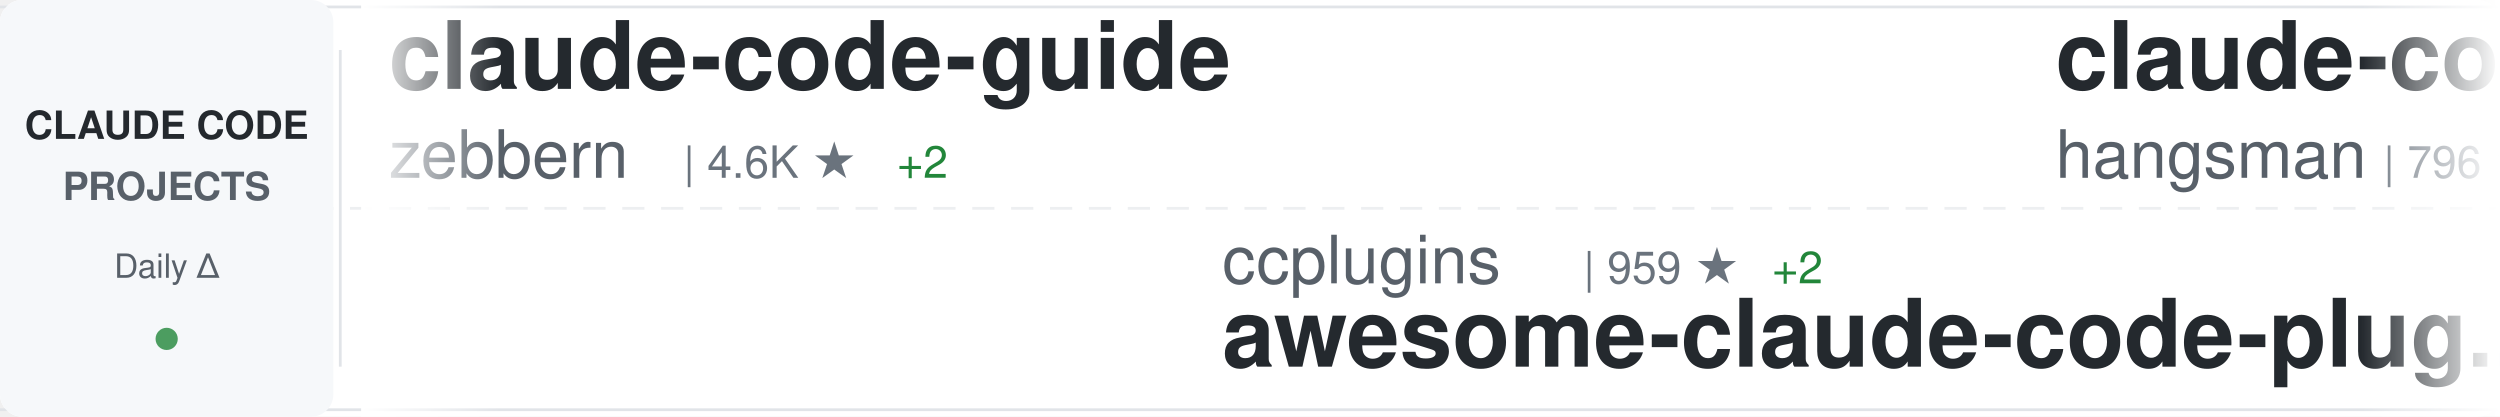
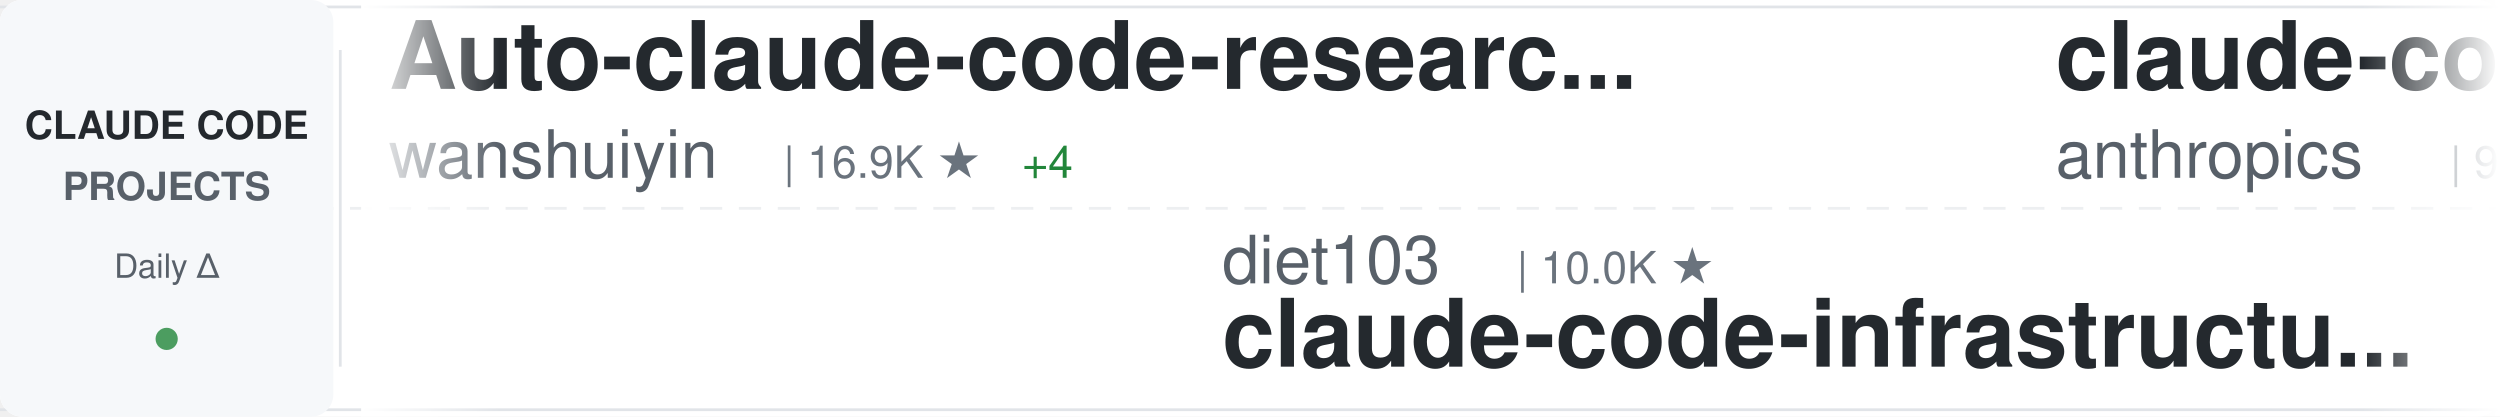
<svg xmlns="http://www.w3.org/2000/svg" width="900" height="150">
  <defs>
    <linearGradient id="awesomeLeftFade" x1="0%" y1="0%" x2="100%" y2="0%">
      <stop offset="0%" style="stop-color:#ffffff;stop-opacity:1" />
      <stop offset="100%" style="stop-color:#ffffff;stop-opacity:0" />
    </linearGradient>
    <linearGradient id="awesomeRightFade" x1="0%" y1="0%" x2="100%" y2="0%">
      <stop offset="0%" style="stop-color:#ffffff;stop-opacity:0" />
      <stop offset="100%" style="stop-color:#ffffff;stop-opacity:1" />
    </linearGradient>
  </defs>
  <rect width="900" height="150" fill="#ffffff" rx="8" />
  <rect x="0" y="2" width="900" height="1" fill="#e1e4e8" />
  <rect x="0" y="147" width="900" height="1" fill="#e1e4e8" />
  <line x1="0" y1="75" x2="900" y2="75" stroke="#e1e4e8" stroke-width="1" stroke-dasharray="8 6" opacity="0.6" />
  <rect x="0" y="0" width="120" height="150" fill="#f6f8fa" rx="8" />
  <text x="60" y="50" font-family="-apple-system, BlinkMacSystemFont, 'Segoe UI', Helvetica, Arial, sans-serif" font-size="14" font-weight="600" fill="#24292e" text-anchor="middle">CLAUDE CODE</text>
  <text x="60" y="72" font-family="-apple-system, BlinkMacSystemFont, 'Segoe UI', Helvetica, Arial, sans-serif" font-size="14" font-weight="600" fill="#586069" text-anchor="middle">PROJECTS</text>
  <text x="60" y="100" font-family="-apple-system, BlinkMacSystemFont, 'Segoe UI', Helvetica, Arial, sans-serif" font-size="12" font-weight="500" fill="#586069" text-anchor="middle">Daily Δ</text>
  <circle cx="60" cy="122" r="4" fill="#22863a" opacity="0.8" />
  <rect x="122" y="18" width="1" height="114" fill="#e1e4e8" />
  <clipPath id="awesomeTickerClip">
    <rect x="130" y="0" width="770" height="150" />
  </clipPath>
  <g clip-path="url(#awesomeTickerClip)">
    <g id="awesomeTickerItems">
      <animateTransform attributeName="transform" attributeType="XML" type="translate" from="0 0" to="-3000 0" dur="54s" repeatCount="indefinite" />
      <g transform="translate(0, 0)">
-         <text x="140" y="32" font-family="-apple-system, BlinkMacSystemFont, 'Segoe UI', Helvetica, Arial, sans-serif" font-size="34" font-weight="600" fill="#24292e">claude-code-guide</text>
-         <text x="140" y="64" font-family="-apple-system, BlinkMacSystemFont, 'Segoe UI', Helvetica, Arial, sans-serif" font-size="24" font-weight="400" fill="#586069">zebbern</text>
-         <text x="246" y="64" font-family="-apple-system, BlinkMacSystemFont, 'Segoe UI', Helvetica, Arial, sans-serif" font-size="16" font-weight="500" fill="#6a737d">| 4.6K ★</text>
-         <text x="323" y="64" font-family="-apple-system, BlinkMacSystemFont, 'Segoe UI', Helvetica, Arial, sans-serif" font-size="16" font-weight="500" fill="#22863a"> +2</text>
+         <text x="140" y="32" font-family="-apple-system, BlinkMacSystemFont, 'Segoe UI', Helvetica, Arial, sans-serif" font-size="34" font-weight="600" fill="#24292e">Auto-claude-code-researc...</text>
+         <text x="140" y="64" font-family="-apple-system, BlinkMacSystemFont, 'Segoe UI', Helvetica, Arial, sans-serif" font-size="24" font-weight="400" fill="#586069">wanshuiyin</text>
+         <text x="282" y="64" font-family="-apple-system, BlinkMacSystemFont, 'Segoe UI', Helvetica, Arial, sans-serif" font-size="16" font-weight="500" fill="#6a737d">| 16.9K ★</text>
+         <text x="368" y="64" font-family="-apple-system, BlinkMacSystemFont, 'Segoe UI', Helvetica, Arial, sans-serif" font-size="16" font-weight="500" fill="#22863a"> +4</text>
      </g>
      <g transform="translate(300, 0)">
-         <text x="140" y="102" font-family="-apple-system, BlinkMacSystemFont, 'Segoe UI', Helvetica, Arial, sans-serif" font-size="24" font-weight="400" fill="#586069">ccplugins</text>
-         <text x="270" y="102" font-family="-apple-system, BlinkMacSystemFont, 'Segoe UI', Helvetica, Arial, sans-serif" font-size="16" font-weight="500" fill="#6a737d">| 959 ★</text>
-         <text x="338" y="102" font-family="-apple-system, BlinkMacSystemFont, 'Segoe UI', Helvetica, Arial, sans-serif" font-size="16" font-weight="500" fill="#22863a"> +2</text>
-         <text x="140" y="132" font-family="-apple-system, BlinkMacSystemFont, 'Segoe UI', Helvetica, Arial, sans-serif" font-size="34" font-weight="600" fill="#24292e">awesome-claude-code-plug...</text>
+         <text x="140" y="102" font-family="-apple-system, BlinkMacSystemFont, 'Segoe UI', Helvetica, Arial, sans-serif" font-size="24" font-weight="400" fill="#586069">diet103</text>
+         <text x="246" y="102" font-family="-apple-system, BlinkMacSystemFont, 'Segoe UI', Helvetica, Arial, sans-serif" font-size="16" font-weight="500" fill="#6a737d">| 10.0K ★</text>
+         <text x="140" y="132" font-family="-apple-system, BlinkMacSystemFont, 'Segoe UI', Helvetica, Arial, sans-serif" font-size="34" font-weight="600" fill="#24292e">claude-code-infrastructu...</text>
      </g>
      <g transform="translate(600, 0)">
-         <text x="140" y="32" font-family="-apple-system, BlinkMacSystemFont, 'Segoe UI', Helvetica, Arial, sans-serif" font-size="34" font-weight="600" fill="#24292e">claude-code-source</text>
-         <text x="140" y="64" font-family="-apple-system, BlinkMacSystemFont, 'Segoe UI', Helvetica, Arial, sans-serif" font-size="24" font-weight="400" fill="#586069">hangsman</text>
-         <text x="258" y="64" font-family="-apple-system, BlinkMacSystemFont, 'Segoe UI', Helvetica, Arial, sans-serif" font-size="16" font-weight="500" fill="#6a737d">| 796 ★</text>
+         <text x="140" y="32" font-family="-apple-system, BlinkMacSystemFont, 'Segoe UI', Helvetica, Arial, sans-serif" font-size="34" font-weight="600" fill="#24292e">claude-code-action</text>
+         <text x="140" y="64" font-family="-apple-system, BlinkMacSystemFont, 'Segoe UI', Helvetica, Arial, sans-serif" font-size="24" font-weight="400" fill="#586069">anthropics</text>
+         <text x="282" y="64" font-family="-apple-system, BlinkMacSystemFont, 'Segoe UI', Helvetica, Arial, sans-serif" font-size="16" font-weight="500" fill="#6a737d">| 9.3K ★</text>
+         <text x="359" y="64" font-family="-apple-system, BlinkMacSystemFont, 'Segoe UI', Helvetica, Arial, sans-serif" font-size="16" font-weight="500" fill="#22863a"> +15</text>
      </g>
      <g transform="translate(900, 0)">
-         <text x="140" y="102" font-family="-apple-system, BlinkMacSystemFont, 'Segoe UI', Helvetica, Arial, sans-serif" font-size="24" font-weight="400" fill="#586069">digitalsamba</text>
-         <text x="306" y="102" font-family="-apple-system, BlinkMacSystemFont, 'Segoe UI', Helvetica, Arial, sans-serif" font-size="16" font-weight="500" fill="#6a737d">| 2.2K ★</text>
-         <text x="383" y="102" font-family="-apple-system, BlinkMacSystemFont, 'Segoe UI', Helvetica, Arial, sans-serif" font-size="16" font-weight="500" fill="#22863a"> +3</text>
-         <text x="140" y="132" font-family="-apple-system, BlinkMacSystemFont, 'Segoe UI', Helvetica, Arial, sans-serif" font-size="34" font-weight="600" fill="#24292e">claude-code-video-toolki...</text>
+         <text x="140" y="102" font-family="-apple-system, BlinkMacSystemFont, 'Segoe UI', Helvetica, Arial, sans-serif" font-size="24" font-weight="400" fill="#586069">1rgs</text>
+         <text x="210" y="102" font-family="-apple-system, BlinkMacSystemFont, 'Segoe UI', Helvetica, Arial, sans-serif" font-size="16" font-weight="500" fill="#6a737d">| 3.8K ★</text>
+         <text x="140" y="132" font-family="-apple-system, BlinkMacSystemFont, 'Segoe UI', Helvetica, Arial, sans-serif" font-size="34" font-weight="600" fill="#24292e">claude-code-proxy</text>
      </g>
      <g transform="translate(1200, 0)">
-         <text x="140" y="32" font-family="-apple-system, BlinkMacSystemFont, 'Segoe UI', Helvetica, Arial, sans-serif" font-size="34" font-weight="600" fill="#24292e">claude-code-ultimate-gui...</text>
-         <text x="140" y="64" font-family="-apple-system, BlinkMacSystemFont, 'Segoe UI', Helvetica, Arial, sans-serif" font-size="24" font-weight="400" fill="#586069">FlorianBruniaux</text>
-         <text x="342" y="64" font-family="-apple-system, BlinkMacSystemFont, 'Segoe UI', Helvetica, Arial, sans-serif" font-size="16" font-weight="500" fill="#6a737d">| 6.1K ★</text>
+         <text x="140" y="32" font-family="-apple-system, BlinkMacSystemFont, 'Segoe UI', Helvetica, Arial, sans-serif" font-size="34" font-weight="600" fill="#24292e">arcads-claude-code</text>
+         <text x="140" y="64" font-family="-apple-system, BlinkMacSystemFont, 'Segoe UI', Helvetica, Arial, sans-serif" font-size="24" font-weight="400" fill="#586069">krusemediallc</text>
+         <text x="318" y="64" font-family="-apple-system, BlinkMacSystemFont, 'Segoe UI', Helvetica, Arial, sans-serif" font-size="16" font-weight="500" fill="#6a737d">| 1.6K ★</text>
+         <text x="395" y="64" font-family="-apple-system, BlinkMacSystemFont, 'Segoe UI', Helvetica, Arial, sans-serif" font-size="16" font-weight="500" fill="#22863a"> +1</text>
      </g>
      <g transform="translate(1500, 0)">
-         <text x="140" y="102" font-family="-apple-system, BlinkMacSystemFont, 'Segoe UI', Helvetica, Arial, sans-serif" font-size="24" font-weight="400" fill="#586069">ding113</text>
-         <text x="246" y="102" font-family="-apple-system, BlinkMacSystemFont, 'Segoe UI', Helvetica, Arial, sans-serif" font-size="16" font-weight="500" fill="#6a737d">| 3.4K ★</text>
-         <text x="140" y="132" font-family="-apple-system, BlinkMacSystemFont, 'Segoe UI', Helvetica, Arial, sans-serif" font-size="34" font-weight="600" fill="#24292e">claude-code-hub</text>
+         <text x="140" y="102" font-family="-apple-system, BlinkMacSystemFont, 'Segoe UI', Helvetica, Arial, sans-serif" font-size="24" font-weight="400" fill="#586069">centminmod</text>
+         <text x="282" y="102" font-family="-apple-system, BlinkMacSystemFont, 'Segoe UI', Helvetica, Arial, sans-serif" font-size="16" font-weight="500" fill="#6a737d">| 2.6K ★</text>
+         <text x="140" y="132" font-family="-apple-system, BlinkMacSystemFont, 'Segoe UI', Helvetica, Arial, sans-serif" font-size="34" font-weight="600" fill="#24292e">my-claude-code-setup</text>
      </g>
      <g transform="translate(1800, 0)">
-         <text x="140" y="32" font-family="-apple-system, BlinkMacSystemFont, 'Segoe UI', Helvetica, Arial, sans-serif" font-size="34" font-weight="600" fill="#24292e">claude-coder</text>
-         <text x="140" y="64" font-family="-apple-system, BlinkMacSystemFont, 'Segoe UI', Helvetica, Arial, sans-serif" font-size="24" font-weight="400" fill="#586069">kodu-ai</text>
-         <text x="246" y="64" font-family="-apple-system, BlinkMacSystemFont, 'Segoe UI', Helvetica, Arial, sans-serif" font-size="16" font-weight="500" fill="#6a737d">| 5.2K ★</text>
+         <text x="140" y="32" font-family="-apple-system, BlinkMacSystemFont, 'Segoe UI', Helvetica, Arial, sans-serif" font-size="34" font-weight="600" fill="#24292e">ClaudeCodeAgents</text>
+         <text x="140" y="64" font-family="-apple-system, BlinkMacSystemFont, 'Segoe UI', Helvetica, Arial, sans-serif" font-size="24" font-weight="400" fill="#586069">darcyegb</text>
+         <text x="258" y="64" font-family="-apple-system, BlinkMacSystemFont, 'Segoe UI', Helvetica, Arial, sans-serif" font-size="16" font-weight="500" fill="#6a737d">| 770 ★</text>
      </g>
      <g transform="translate(2100, 0)">
-         <text x="140" y="102" font-family="-apple-system, BlinkMacSystemFont, 'Segoe UI', Helvetica, Arial, sans-serif" font-size="24" font-weight="400" fill="#586069">shanraisshan</text>
-         <text x="306" y="102" font-family="-apple-system, BlinkMacSystemFont, 'Segoe UI', Helvetica, Arial, sans-serif" font-size="16" font-weight="500" fill="#6a737d">| 66.9K ★</text>
-         <text x="392" y="102" font-family="-apple-system, BlinkMacSystemFont, 'Segoe UI', Helvetica, Arial, sans-serif" font-size="16" font-weight="500" fill="#22863a"> +24</text>
-         <text x="140" y="132" font-family="-apple-system, BlinkMacSystemFont, 'Segoe UI', Helvetica, Arial, sans-serif" font-size="34" font-weight="600" fill="#24292e">claude-code-best-practic...</text>
+         <text x="140" y="102" font-family="-apple-system, BlinkMacSystemFont, 'Segoe UI', Helvetica, Arial, sans-serif" font-size="24" font-weight="400" fill="#586069">sugyan</text>
+         <text x="234" y="102" font-family="-apple-system, BlinkMacSystemFont, 'Segoe UI', Helvetica, Arial, sans-serif" font-size="16" font-weight="500" fill="#6a737d">| 1.1K ★</text>
+         <text x="140" y="132" font-family="-apple-system, BlinkMacSystemFont, 'Segoe UI', Helvetica, Arial, sans-serif" font-size="34" font-weight="600" fill="#24292e">claude-code-webui</text>
      </g>
      <g transform="translate(2400, 0)">
-         <text x="140" y="32" font-family="-apple-system, BlinkMacSystemFont, 'Segoe UI', Helvetica, Arial, sans-serif" font-size="34" font-weight="600" fill="#24292e">claude-code-proxy</text>
-         <text x="140" y="64" font-family="-apple-system, BlinkMacSystemFont, 'Segoe UI', Helvetica, Arial, sans-serif" font-size="24" font-weight="400" fill="#586069">fuergaosi233</text>
-         <text x="306" y="64" font-family="-apple-system, BlinkMacSystemFont, 'Segoe UI', Helvetica, Arial, sans-serif" font-size="16" font-weight="500" fill="#6a737d">| 2.8K ★</text>
+         <text x="140" y="32" font-family="-apple-system, BlinkMacSystemFont, 'Segoe UI', Helvetica, Arial, sans-serif" font-size="34" font-weight="600" fill="#24292e">claude-code-base-action</text>
+         <text x="140" y="64" font-family="-apple-system, BlinkMacSystemFont, 'Segoe UI', Helvetica, Arial, sans-serif" font-size="24" font-weight="400" fill="#586069">anthropics</text>
+         <text x="282" y="64" font-family="-apple-system, BlinkMacSystemFont, 'Segoe UI', Helvetica, Arial, sans-serif" font-size="16" font-weight="500" fill="#6a737d">| 995 ★</text>
      </g>
      <g transform="translate(2700, 0)">
-         <text x="140" y="102" font-family="-apple-system, BlinkMacSystemFont, 'Segoe UI', Helvetica, Arial, sans-serif" font-size="24" font-weight="400" fill="#586069">musistudio</text>
-         <text x="282" y="102" font-family="-apple-system, BlinkMacSystemFont, 'Segoe UI', Helvetica, Arial, sans-serif" font-size="16" font-weight="500" fill="#6a737d">| 37.5K ★</text>
-         <text x="368" y="102" font-family="-apple-system, BlinkMacSystemFont, 'Segoe UI', Helvetica, Arial, sans-serif" font-size="16" font-weight="500" fill="#22863a"> +3</text>
-         <text x="140" y="132" font-family="-apple-system, BlinkMacSystemFont, 'Segoe UI', Helvetica, Arial, sans-serif" font-size="34" font-weight="600" fill="#24292e">claude-code-router</text>
+         <text x="140" y="102" font-family="-apple-system, BlinkMacSystemFont, 'Segoe UI', Helvetica, Arial, sans-serif" font-size="24" font-weight="400" fill="#586069">AprilNEA</text>
+         <text x="258" y="102" font-family="-apple-system, BlinkMacSystemFont, 'Segoe UI', Helvetica, Arial, sans-serif" font-size="16" font-weight="500" fill="#6a737d">| 393 ★</text>
+         <text x="140" y="132" font-family="-apple-system, BlinkMacSystemFont, 'Segoe UI', Helvetica, Arial, sans-serif" font-size="34" font-weight="600" fill="#24292e">claude-code-source</text>
      </g>
      <g transform="translate(3000, 0)">
-         <text x="140" y="32" font-family="-apple-system, BlinkMacSystemFont, 'Segoe UI', Helvetica, Arial, sans-serif" font-size="34" font-weight="600" fill="#24292e">claude-code-guide</text>
-         <text x="140" y="64" font-family="-apple-system, BlinkMacSystemFont, 'Segoe UI', Helvetica, Arial, sans-serif" font-size="24" font-weight="400" fill="#586069">zebbern</text>
-         <text x="246" y="64" font-family="-apple-system, BlinkMacSystemFont, 'Segoe UI', Helvetica, Arial, sans-serif" font-size="16" font-weight="500" fill="#6a737d">| 4.6K ★</text>
-         <text x="323" y="64" font-family="-apple-system, BlinkMacSystemFont, 'Segoe UI', Helvetica, Arial, sans-serif" font-size="16" font-weight="500" fill="#22863a"> +2</text>
+         <text x="140" y="32" font-family="-apple-system, BlinkMacSystemFont, 'Segoe UI', Helvetica, Arial, sans-serif" font-size="34" font-weight="600" fill="#24292e">Auto-claude-code-researc...</text>
+         <text x="140" y="64" font-family="-apple-system, BlinkMacSystemFont, 'Segoe UI', Helvetica, Arial, sans-serif" font-size="24" font-weight="400" fill="#586069">wanshuiyin</text>
+         <text x="282" y="64" font-family="-apple-system, BlinkMacSystemFont, 'Segoe UI', Helvetica, Arial, sans-serif" font-size="16" font-weight="500" fill="#6a737d">| 16.9K ★</text>
+         <text x="368" y="64" font-family="-apple-system, BlinkMacSystemFont, 'Segoe UI', Helvetica, Arial, sans-serif" font-size="16" font-weight="500" fill="#22863a"> +4</text>
      </g>
      <g transform="translate(3300, 0)">
-         <text x="140" y="102" font-family="-apple-system, BlinkMacSystemFont, 'Segoe UI', Helvetica, Arial, sans-serif" font-size="24" font-weight="400" fill="#586069">ccplugins</text>
-         <text x="270" y="102" font-family="-apple-system, BlinkMacSystemFont, 'Segoe UI', Helvetica, Arial, sans-serif" font-size="16" font-weight="500" fill="#6a737d">| 959 ★</text>
-         <text x="338" y="102" font-family="-apple-system, BlinkMacSystemFont, 'Segoe UI', Helvetica, Arial, sans-serif" font-size="16" font-weight="500" fill="#22863a"> +2</text>
-         <text x="140" y="132" font-family="-apple-system, BlinkMacSystemFont, 'Segoe UI', Helvetica, Arial, sans-serif" font-size="34" font-weight="600" fill="#24292e">awesome-claude-code-plug...</text>
+         <text x="140" y="102" font-family="-apple-system, BlinkMacSystemFont, 'Segoe UI', Helvetica, Arial, sans-serif" font-size="24" font-weight="400" fill="#586069">diet103</text>
+         <text x="246" y="102" font-family="-apple-system, BlinkMacSystemFont, 'Segoe UI', Helvetica, Arial, sans-serif" font-size="16" font-weight="500" fill="#6a737d">| 10.0K ★</text>
+         <text x="140" y="132" font-family="-apple-system, BlinkMacSystemFont, 'Segoe UI', Helvetica, Arial, sans-serif" font-size="34" font-weight="600" fill="#24292e">claude-code-infrastructu...</text>
      </g>
      <g transform="translate(3600, 0)">
-         <text x="140" y="32" font-family="-apple-system, BlinkMacSystemFont, 'Segoe UI', Helvetica, Arial, sans-serif" font-size="34" font-weight="600" fill="#24292e">claude-code-source</text>
-         <text x="140" y="64" font-family="-apple-system, BlinkMacSystemFont, 'Segoe UI', Helvetica, Arial, sans-serif" font-size="24" font-weight="400" fill="#586069">hangsman</text>
-         <text x="258" y="64" font-family="-apple-system, BlinkMacSystemFont, 'Segoe UI', Helvetica, Arial, sans-serif" font-size="16" font-weight="500" fill="#6a737d">| 796 ★</text>
+         <text x="140" y="32" font-family="-apple-system, BlinkMacSystemFont, 'Segoe UI', Helvetica, Arial, sans-serif" font-size="34" font-weight="600" fill="#24292e">claude-code-action</text>
+         <text x="140" y="64" font-family="-apple-system, BlinkMacSystemFont, 'Segoe UI', Helvetica, Arial, sans-serif" font-size="24" font-weight="400" fill="#586069">anthropics</text>
+         <text x="282" y="64" font-family="-apple-system, BlinkMacSystemFont, 'Segoe UI', Helvetica, Arial, sans-serif" font-size="16" font-weight="500" fill="#6a737d">| 9.3K ★</text>
+         <text x="359" y="64" font-family="-apple-system, BlinkMacSystemFont, 'Segoe UI', Helvetica, Arial, sans-serif" font-size="16" font-weight="500" fill="#22863a"> +15</text>
      </g>
      <g transform="translate(3900, 0)">
-         <text x="140" y="102" font-family="-apple-system, BlinkMacSystemFont, 'Segoe UI', Helvetica, Arial, sans-serif" font-size="24" font-weight="400" fill="#586069">digitalsamba</text>
-         <text x="306" y="102" font-family="-apple-system, BlinkMacSystemFont, 'Segoe UI', Helvetica, Arial, sans-serif" font-size="16" font-weight="500" fill="#6a737d">| 2.2K ★</text>
-         <text x="383" y="102" font-family="-apple-system, BlinkMacSystemFont, 'Segoe UI', Helvetica, Arial, sans-serif" font-size="16" font-weight="500" fill="#22863a"> +3</text>
-         <text x="140" y="132" font-family="-apple-system, BlinkMacSystemFont, 'Segoe UI', Helvetica, Arial, sans-serif" font-size="34" font-weight="600" fill="#24292e">claude-code-video-toolki...</text>
+         <text x="140" y="102" font-family="-apple-system, BlinkMacSystemFont, 'Segoe UI', Helvetica, Arial, sans-serif" font-size="24" font-weight="400" fill="#586069">1rgs</text>
+         <text x="210" y="102" font-family="-apple-system, BlinkMacSystemFont, 'Segoe UI', Helvetica, Arial, sans-serif" font-size="16" font-weight="500" fill="#6a737d">| 3.8K ★</text>
+         <text x="140" y="132" font-family="-apple-system, BlinkMacSystemFont, 'Segoe UI', Helvetica, Arial, sans-serif" font-size="34" font-weight="600" fill="#24292e">claude-code-proxy</text>
      </g>
    </g>
  </g>
  <rect x="130" y="0" width="50" height="150" fill="url(#awesomeLeftFade)" />
  <rect x="850" y="0" width="50" height="150" fill="url(#awesomeRightFade)" />
</svg>
